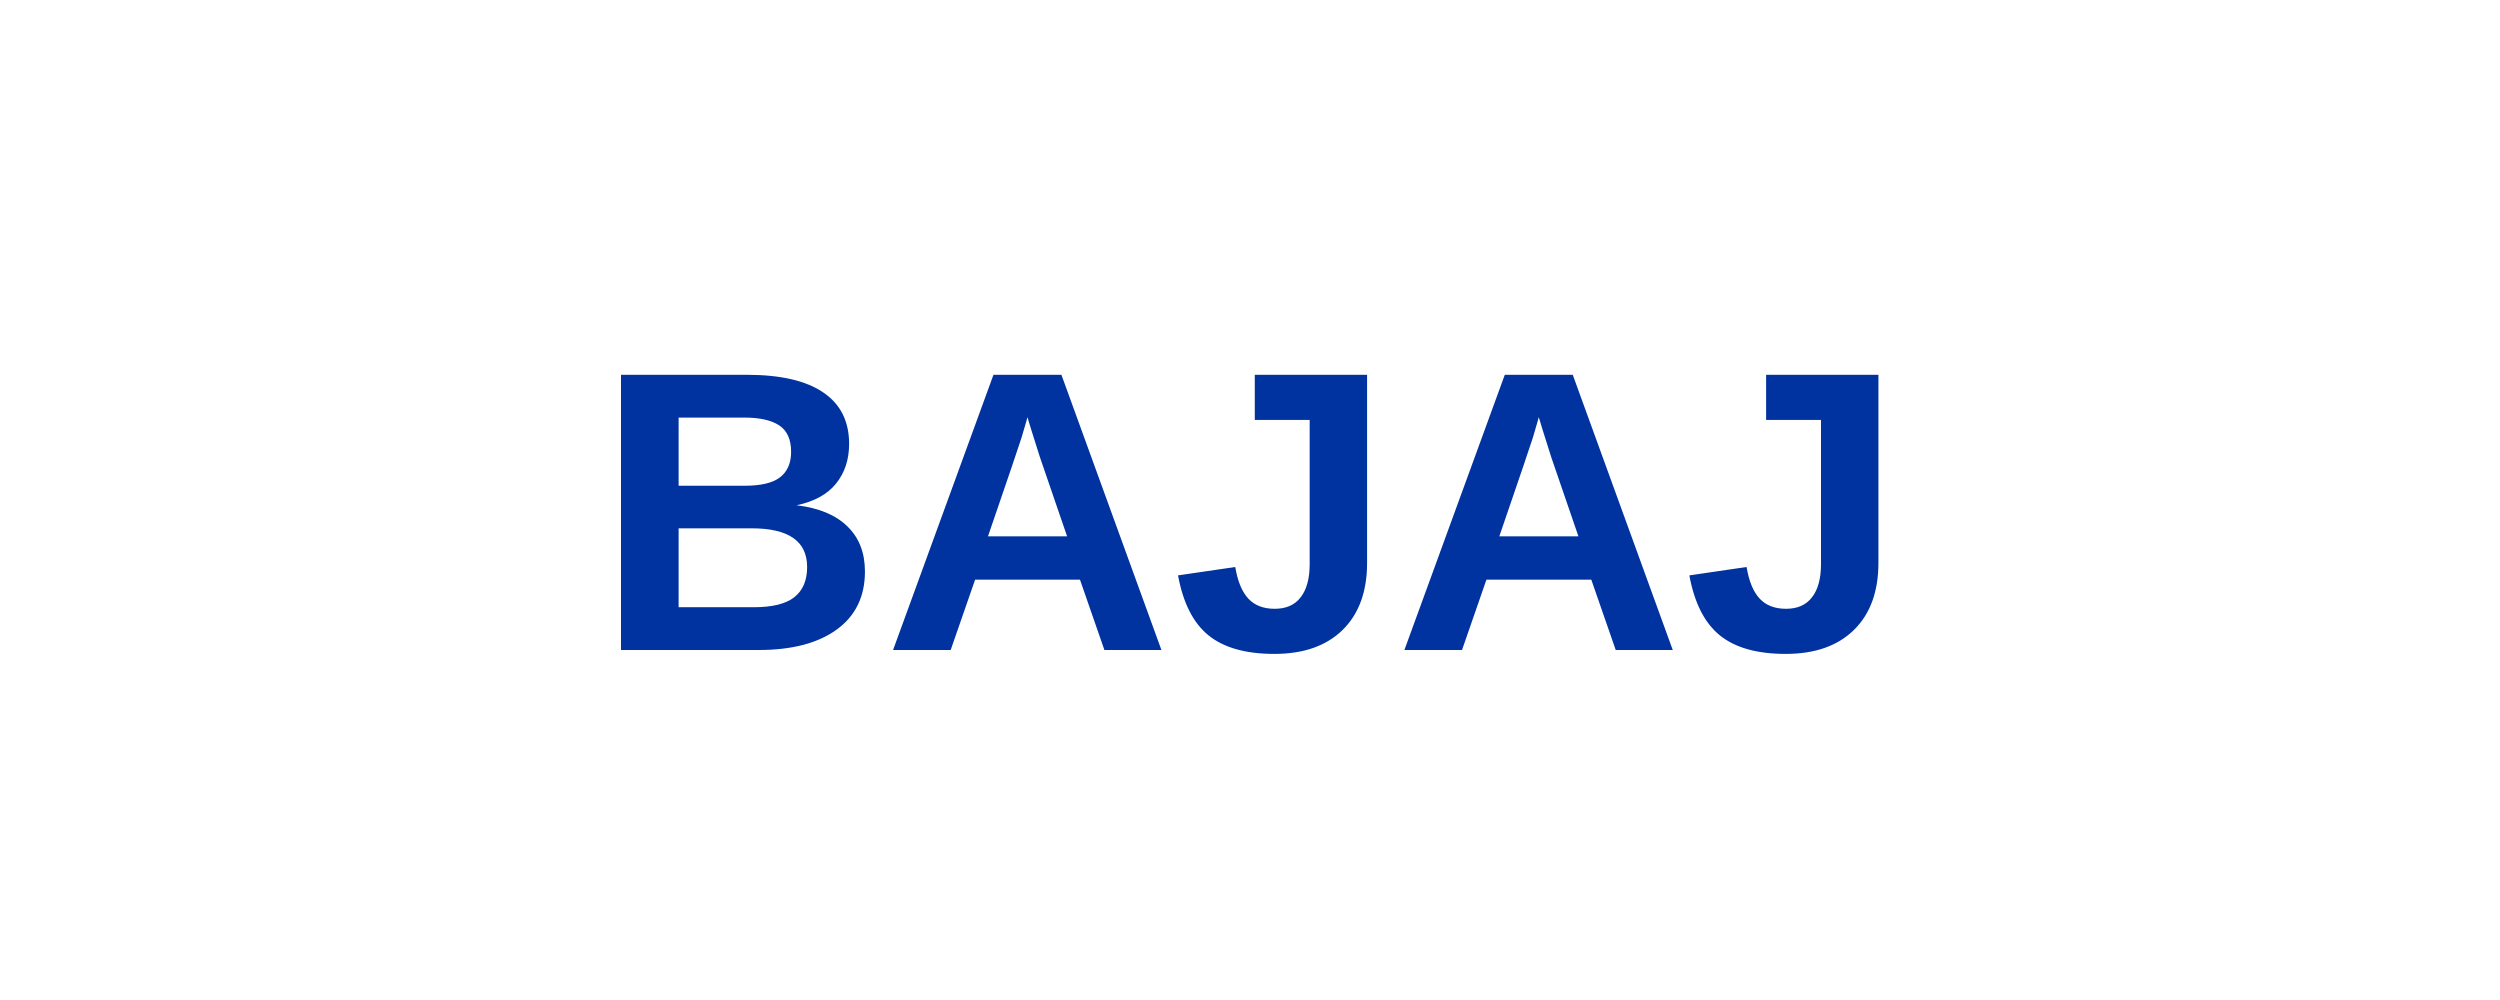
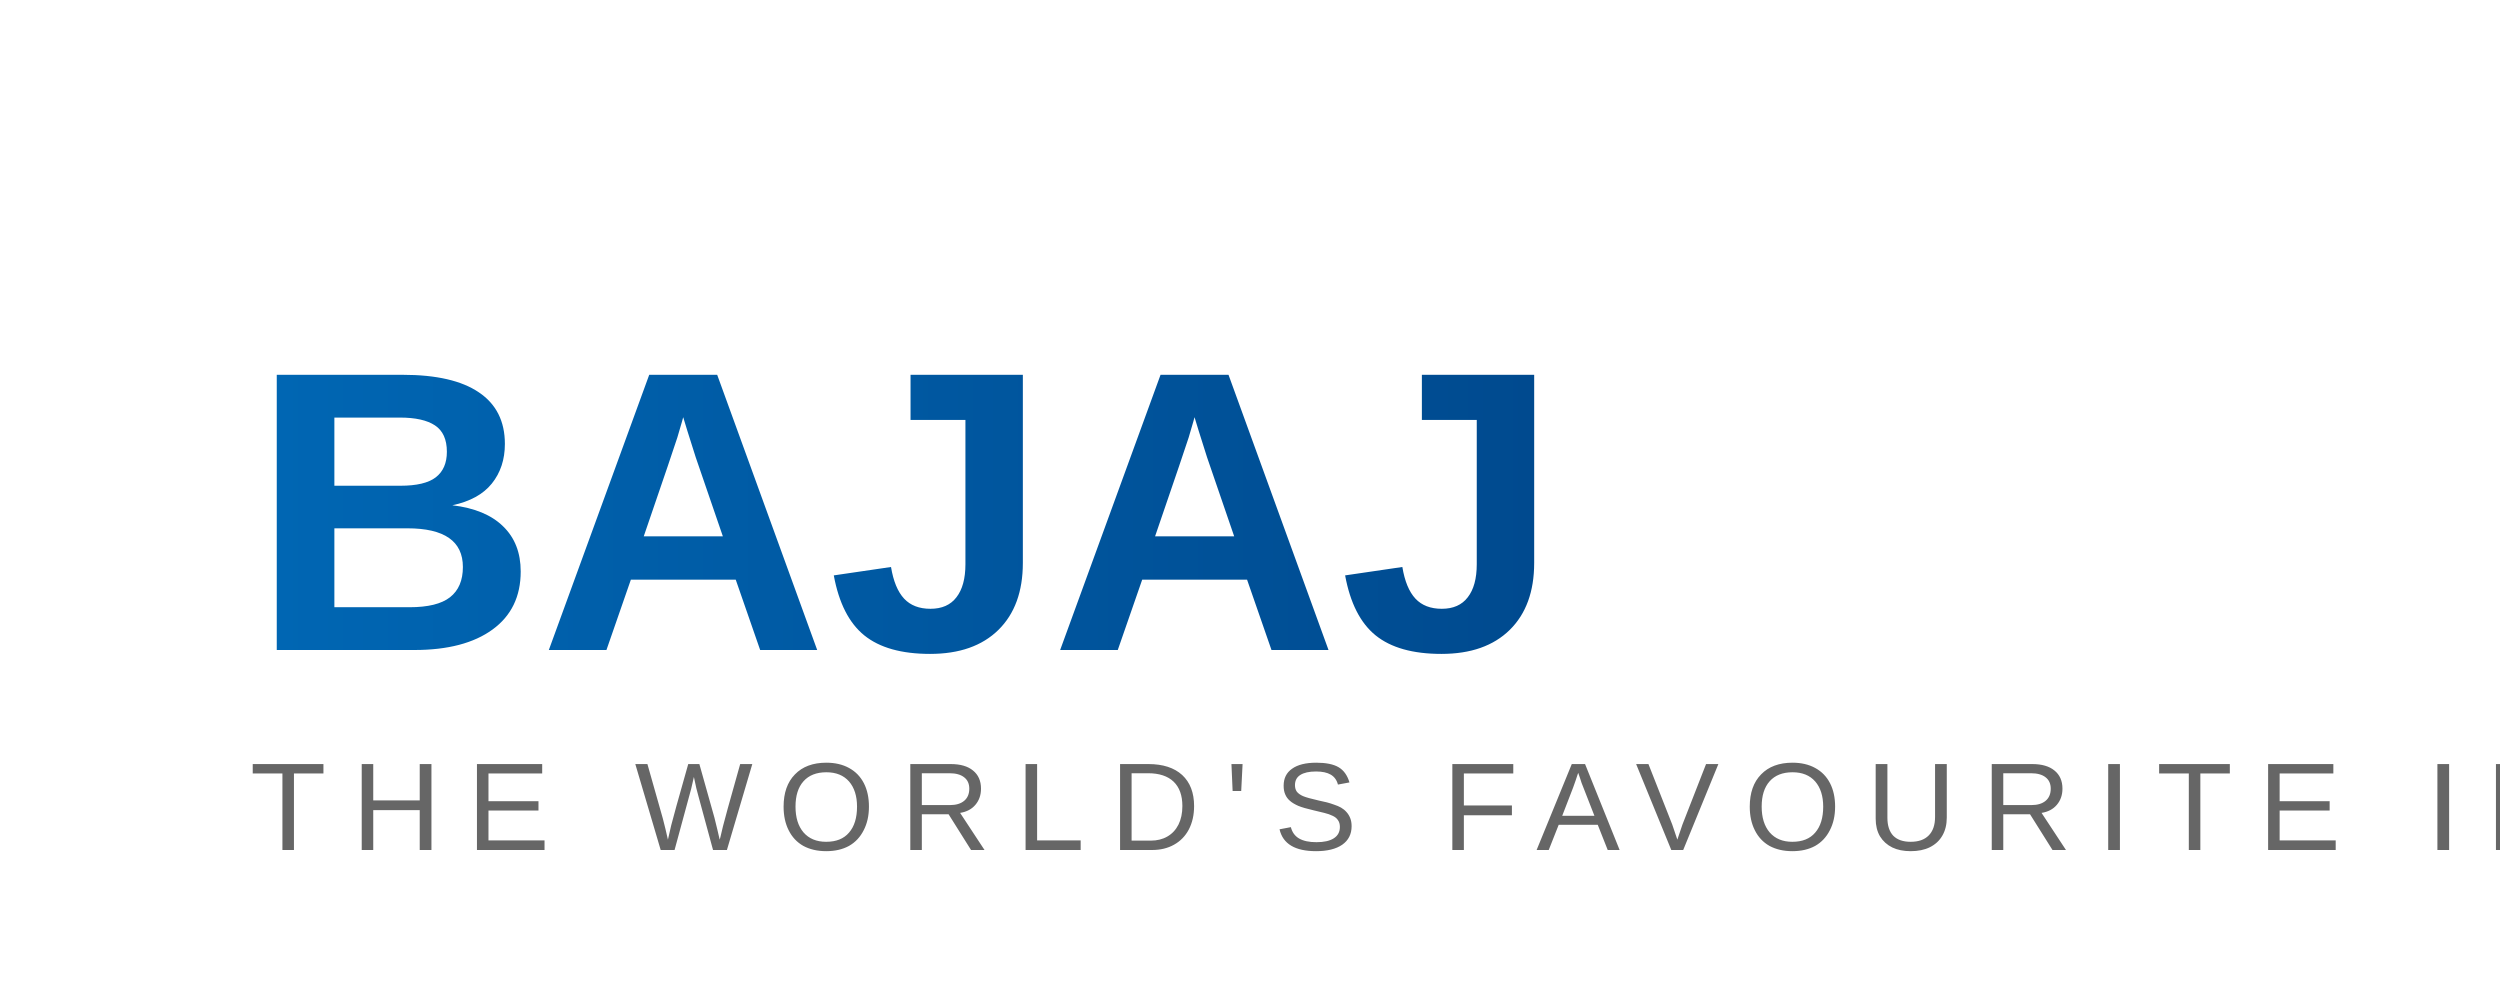
<svg xmlns="http://www.w3.org/2000/svg" viewBox="0 0 200 80" preserveAspectRatio="xMidYMid meet">
-   <rect width="200" height="80" fill="transparent" />
-   <text x="100" y="52" font-family="Arial, sans-serif" font-size="32" font-weight="700" fill="#0033A0" text-anchor="middle">BAJAJ</text>
+   <defs>
+     <linearGradient id="bajajGrad" x1="0%" y1="0%" x2="100%" y2="0%">
+       <stop offset="0%" style="stop-color:#0066B3" />
+       <stop offset="100%" style="stop-color:#004A8F" />
+     </linearGradient>
+   </defs>
+   <text x="20" y="52" font-family="Arial, sans-serif" font-size="32" font-weight="700" fill="url(#bajajGrad)">BAJAJ</text>
+   <text x="20" y="68" font-family="Arial, sans-serif" font-size="10" font-weight="500" fill="#666666" letter-spacing="2">THE WORLD'S FAVOURITE INDIAN</text>
</svg>
